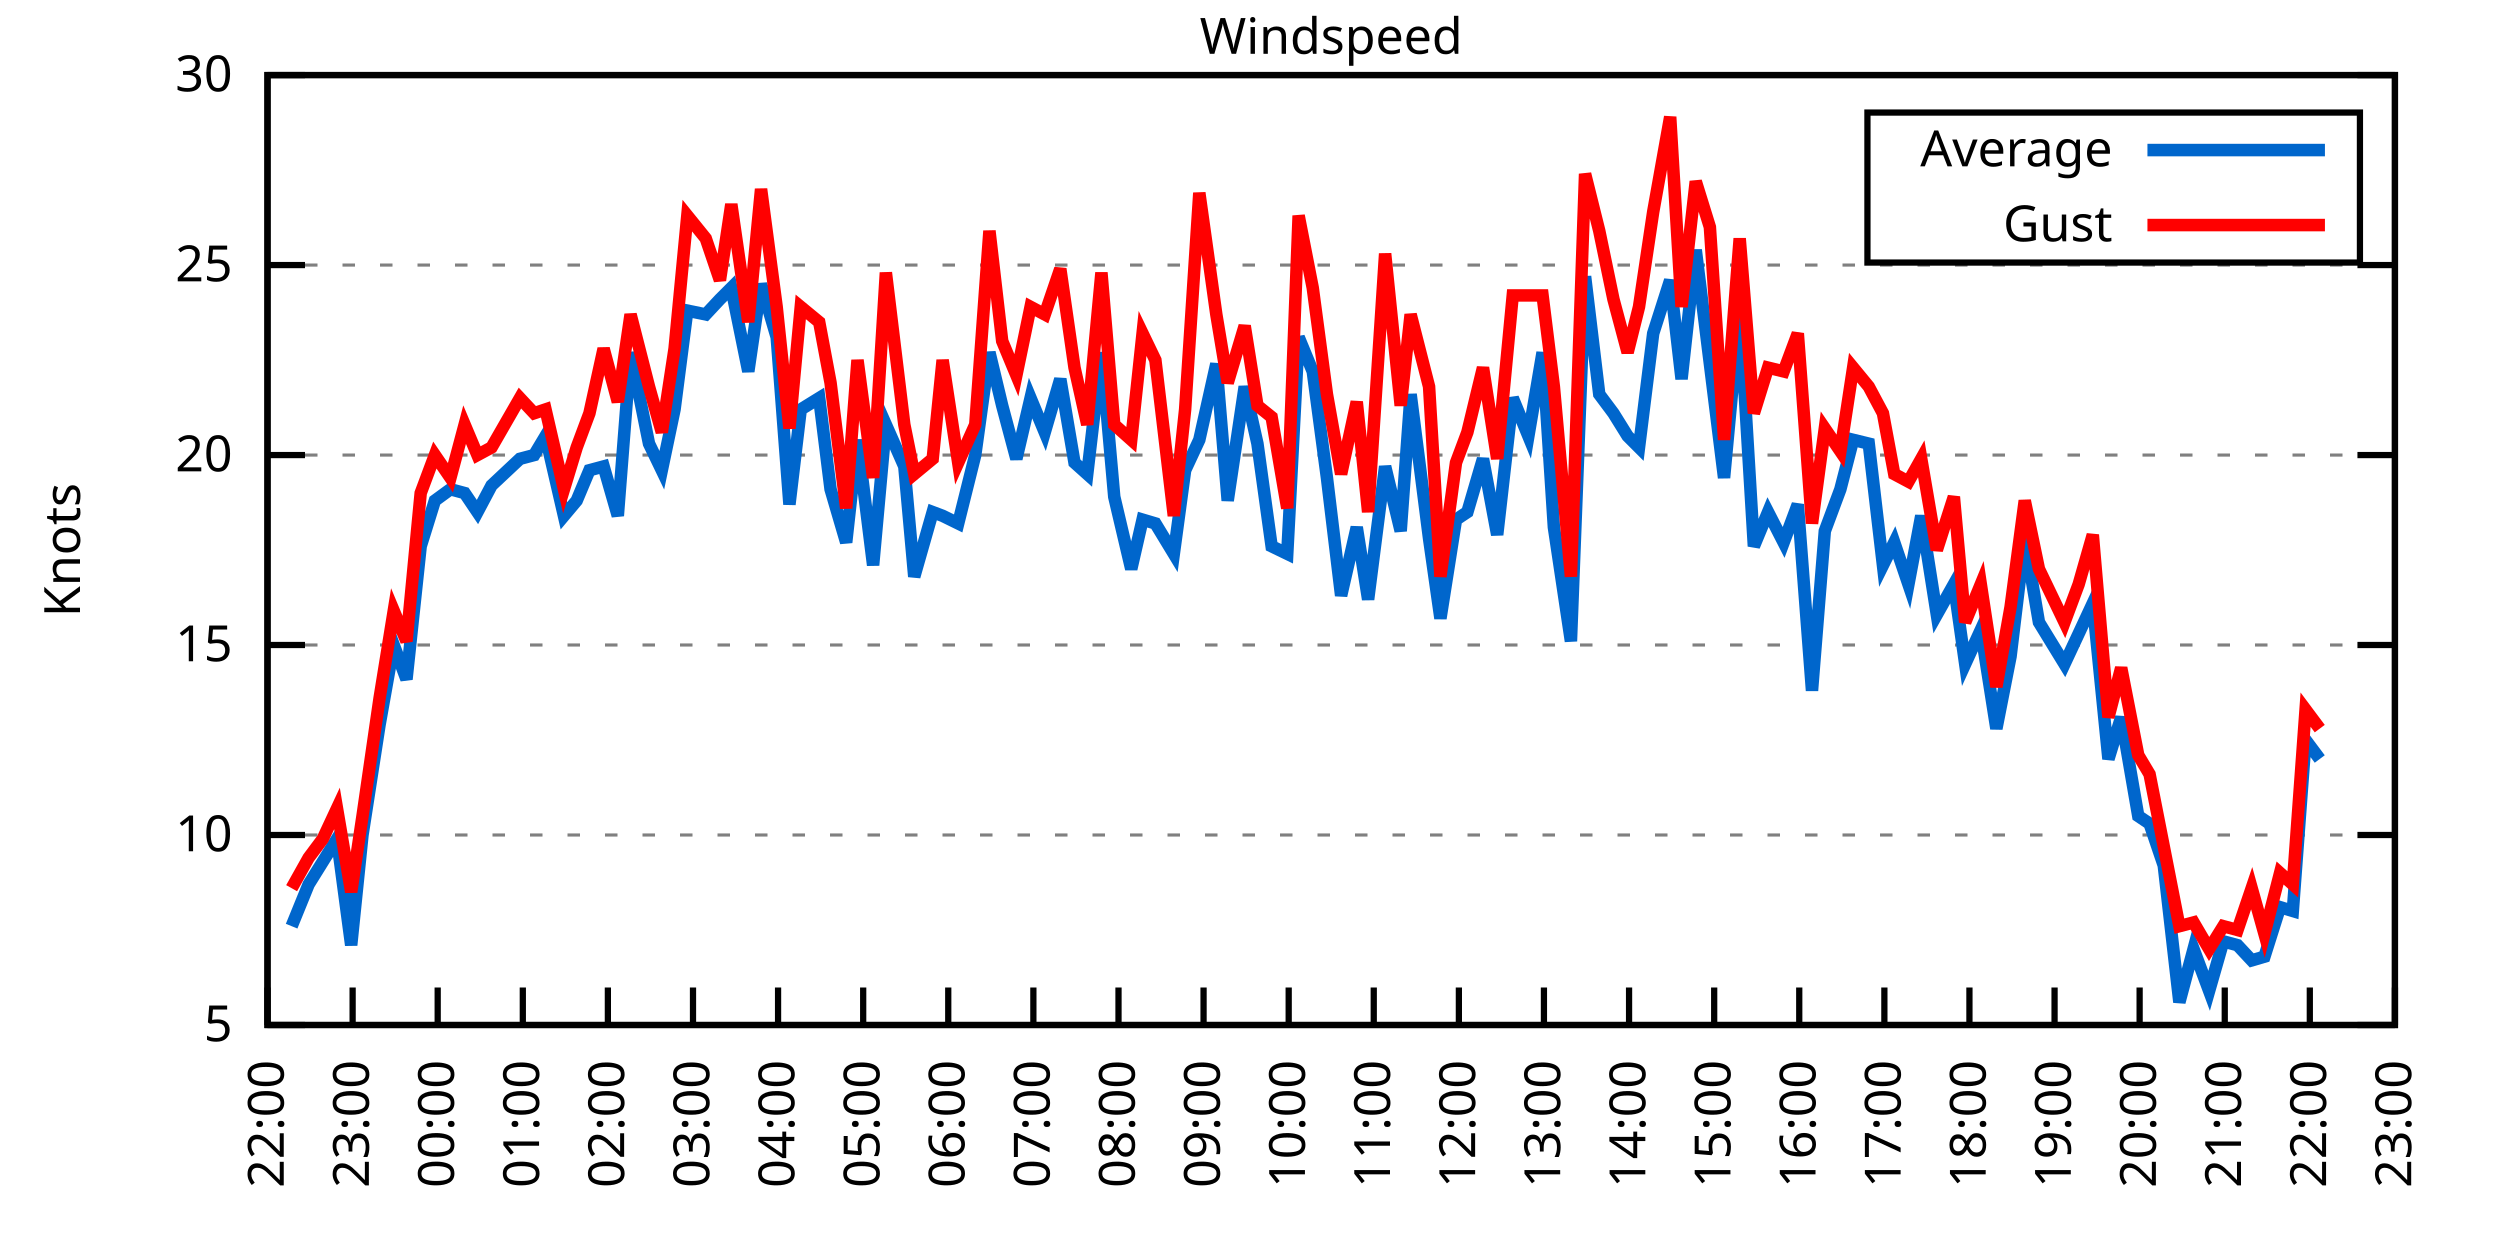
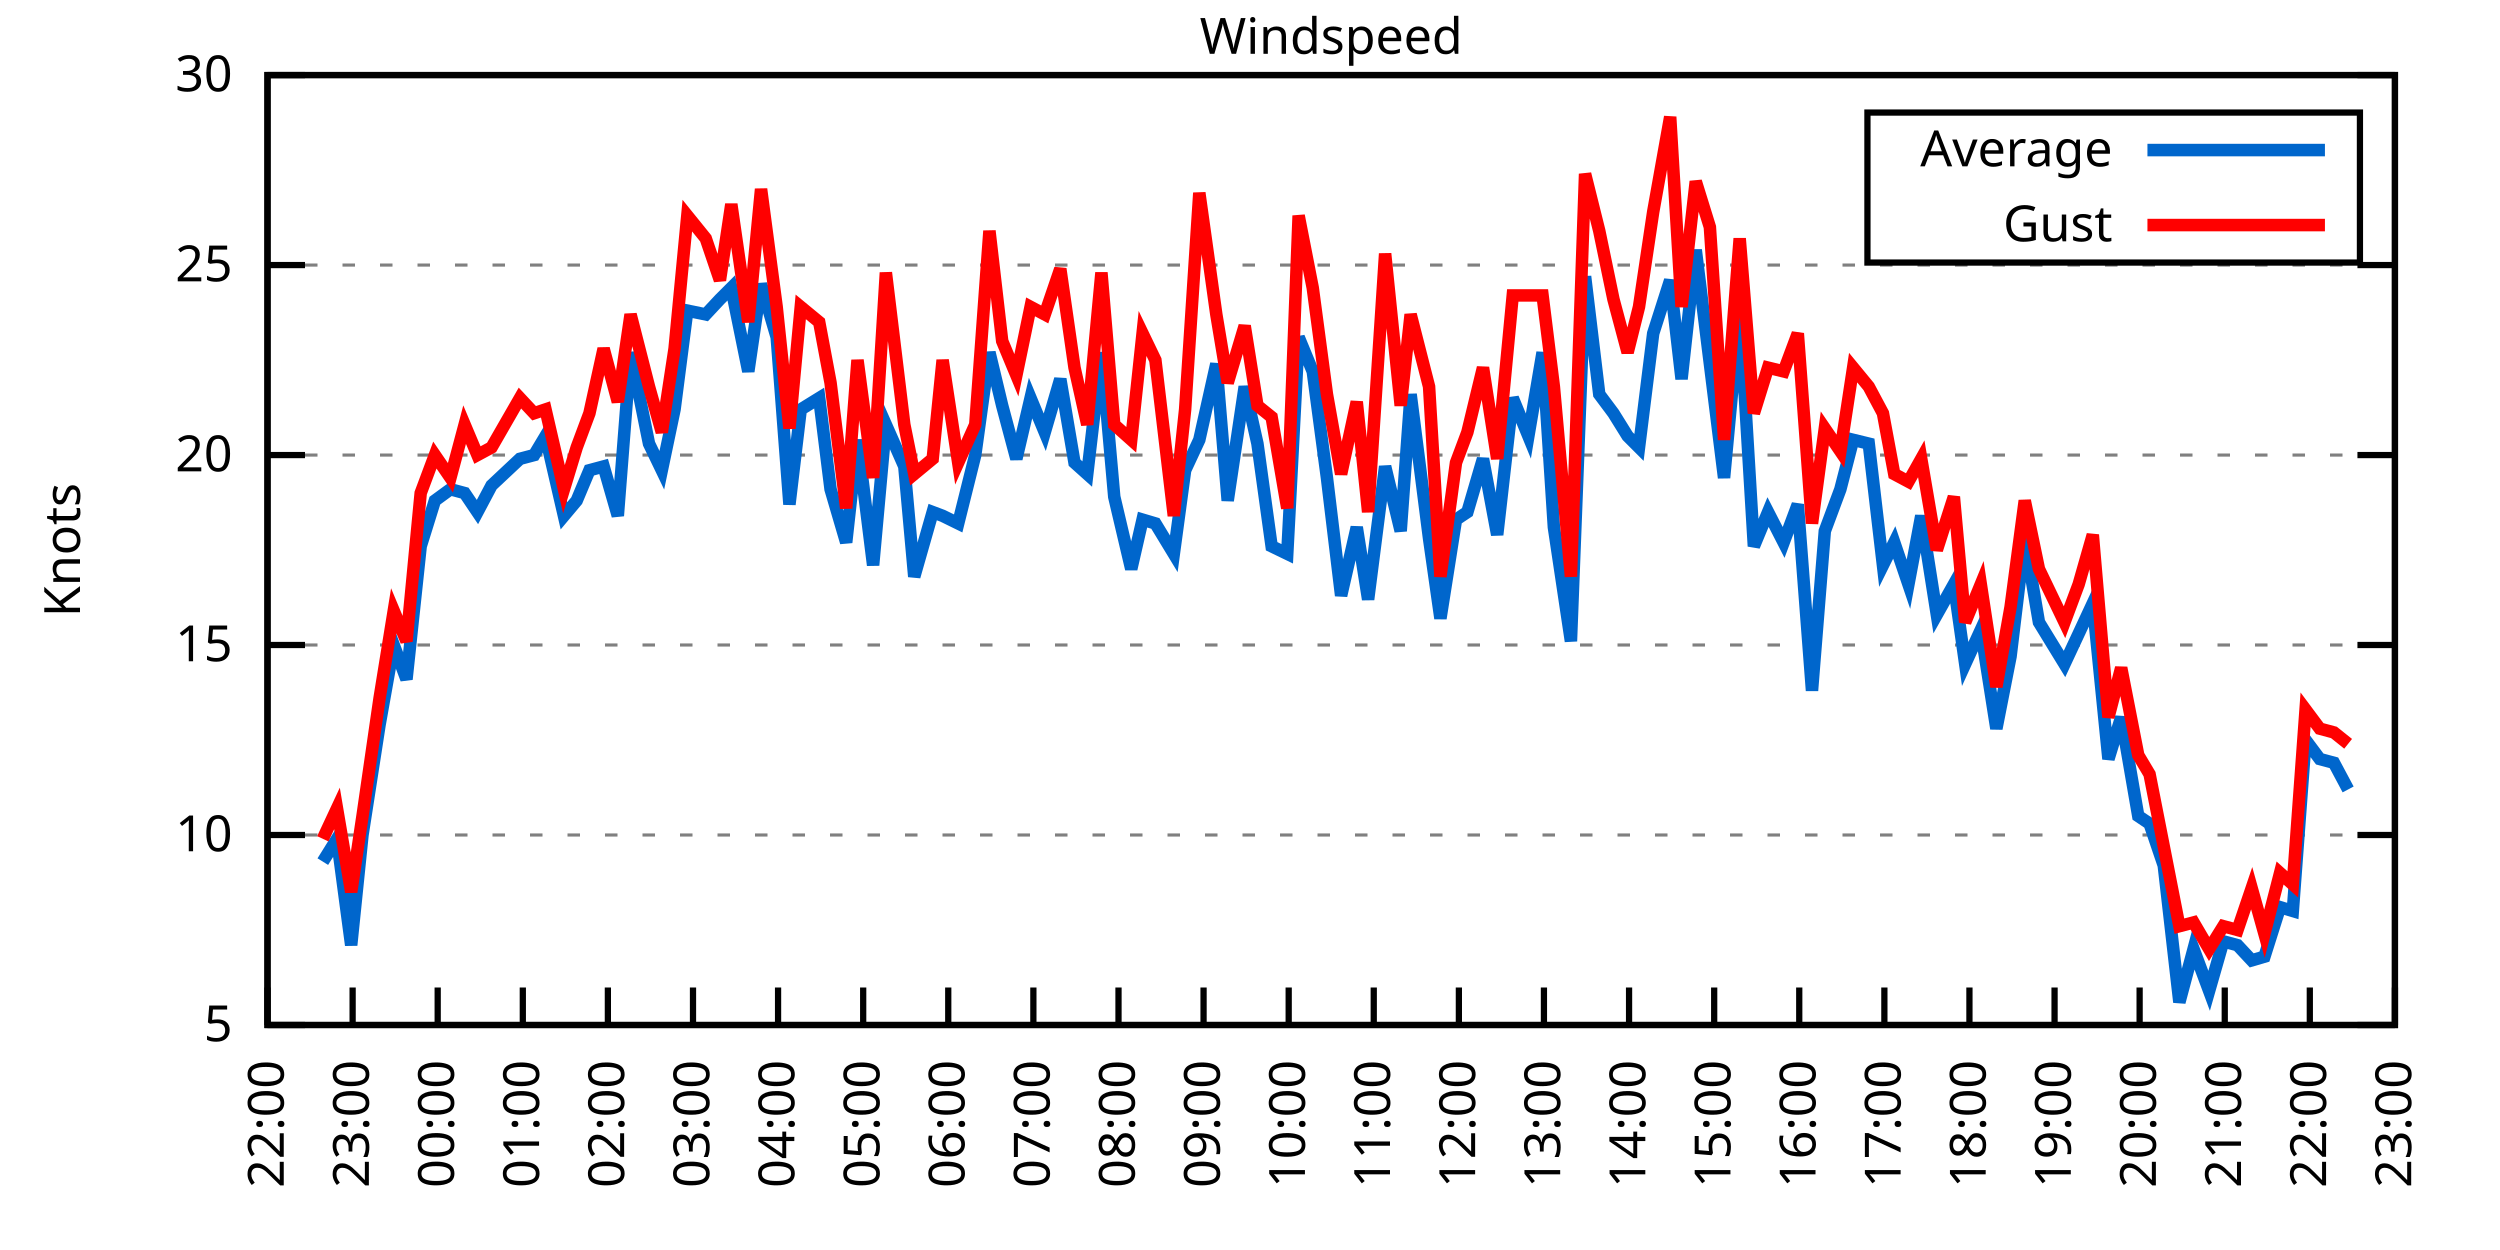
<svg xmlns="http://www.w3.org/2000/svg" xmlns:xlink="http://www.w3.org/1999/xlink" width="400" height="200" viewBox="0 0 400 200">
  <g id="gnuplot_canvas">
    <rect x="0" y="0" width="400" height="200" fill="none" />
    <defs>
      <circle id="gpDot" r="0.5" stroke-width="0.5" stroke="currentColor" />
      <path id="gpPt0" stroke-width="0.333" stroke="currentColor" d="M-1,0 h2 M0,-1 v2" />
      <path id="gpPt1" stroke-width="0.333" stroke="currentColor" d="M-1,-1 L1,1 M1,-1 L-1,1" />
      <path id="gpPt2" stroke-width="0.333" stroke="currentColor" d="M-1,0 L1,0 M0,-1 L0,1 M-1,-1 L1,1 M-1,1 L1,-1" />
      <rect id="gpPt3" stroke-width="0.333" stroke="currentColor" x="-1" y="-1" width="2" height="2" />
      <rect id="gpPt4" stroke-width="0.333" stroke="currentColor" fill="currentColor" x="-1" y="-1" width="2" height="2" />
      <circle id="gpPt5" stroke-width="0.333" stroke="currentColor" cx="0" cy="0" r="1" />
      <use xlink:href="#gpPt5" id="gpPt6" fill="currentColor" stroke="none" />
      <path id="gpPt7" stroke-width="0.333" stroke="currentColor" d="M0,-1.33 L-1.33,0.67 L1.33,0.67 z" />
      <use xlink:href="#gpPt7" id="gpPt8" fill="currentColor" stroke="none" />
      <use xlink:href="#gpPt7" id="gpPt9" stroke="currentColor" transform="rotate(180)" />
      <use xlink:href="#gpPt9" id="gpPt10" fill="currentColor" stroke="none" />
      <use xlink:href="#gpPt3" id="gpPt11" stroke="currentColor" transform="rotate(45)" />
      <use xlink:href="#gpPt11" id="gpPt12" fill="currentColor" stroke="none" />
      <path id="gpPt13" stroke-width="0.333" stroke="currentColor" d="M0,1.330 L1.265,0.411 L0.782,-1.067 L-0.782,-1.076 L-1.265,0.411 z" />
      <use xlink:href="#gpPt13" id="gpPt14" fill="currentColor" stroke="none" />
      <filter id="textbox" filterUnits="objectBoundingBox" x="0" y="0" height="1" width="1">
        <feFlood flood-color="white" flood-opacity="1" result="bgnd" />
        <feComposite in="SourceGraphic" in2="bgnd" operator="atop" />
      </filter>
      <filter id="greybox" filterUnits="objectBoundingBox" x="0" y="0" height="1" width="1">
        <feFlood flood-color="lightgrey" flood-opacity="1" result="grey" />
        <feComposite in="SourceGraphic" in2="grey" operator="atop" />
      </filter>
    </defs>
    <g fill="none" color="white" stroke="currentColor" stroke-width="1.00" stroke-linecap="butt" stroke-linejoin="miter">
</g>
    <g fill="none" color="black" stroke="currentColor" stroke-width="1.00" stroke-linecap="butt" stroke-linejoin="miter">
      <g stroke="none" shape-rendering="crispEdges">
        <polygon fill="rgb(255, 255, 255)" points="42.80,164.00 383.18,164.00 383.18,12.02 42.80,12.02 " />
      </g>
    </g>
    <g fill="none" color="black" stroke="currentColor" stroke-width="1.00" stroke-linecap="butt" stroke-linejoin="miter">
</g>
    <g fill="none" color="black" stroke="black" stroke-width="0.50" stroke-linecap="butt" stroke-linejoin="miter">
</g>
    <g fill="none" color="gray" stroke="currentColor" stroke-width="0.50" stroke-linecap="butt" stroke-linejoin="miter">
      <path stroke="gray" stroke-dasharray="2,4" class="gridline" d="M42.80,164.00 L383.19,164.00  " />
    </g>
    <g fill="none" color="gray" stroke="gray" stroke-width="1.00" stroke-linecap="butt" stroke-linejoin="miter">
</g>
    <g fill="none" color="black" stroke="currentColor" stroke-width="1.00" stroke-linecap="butt" stroke-linejoin="miter">
      <path stroke="black" d="M42.80,164.00 L48.80,164.00 M383.19,164.00 L377.19,164.00  " />
      <g transform="translate(37.20,166.60)" stroke="none" fill="black" font-family="Sans" font-size="8.00" text-anchor="end">
        <text>
          <tspan font-family="Sans"> 5</tspan>
        </text>
      </g>
    </g>
    <g fill="none" color="black" stroke="currentColor" stroke-width="1.00" stroke-linecap="butt" stroke-linejoin="miter">
</g>
    <g fill="none" color="black" stroke="black" stroke-width="0.50" stroke-linecap="butt" stroke-linejoin="miter">
</g>
    <g fill="none" color="gray" stroke="currentColor" stroke-width="0.50" stroke-linecap="butt" stroke-linejoin="miter">
      <path stroke="gray" stroke-dasharray="2,4" class="gridline" d="M42.80,133.60 L383.19,133.60  " />
    </g>
    <g fill="none" color="gray" stroke="gray" stroke-width="1.00" stroke-linecap="butt" stroke-linejoin="miter">
</g>
    <g fill="none" color="black" stroke="currentColor" stroke-width="1.00" stroke-linecap="butt" stroke-linejoin="miter">
      <path stroke="black" d="M42.80,133.60 L48.80,133.60 M383.19,133.60 L377.19,133.60  " />
      <g transform="translate(37.20,136.20)" stroke="none" fill="black" font-family="Sans" font-size="8.00" text-anchor="end">
        <text>
          <tspan font-family="Sans"> 10</tspan>
        </text>
      </g>
    </g>
    <g fill="none" color="black" stroke="currentColor" stroke-width="1.00" stroke-linecap="butt" stroke-linejoin="miter">
</g>
    <g fill="none" color="black" stroke="black" stroke-width="0.50" stroke-linecap="butt" stroke-linejoin="miter">
</g>
    <g fill="none" color="gray" stroke="currentColor" stroke-width="0.50" stroke-linecap="butt" stroke-linejoin="miter">
      <path stroke="gray" stroke-dasharray="2,4" class="gridline" d="M42.80,103.20 L383.19,103.20  " />
    </g>
    <g fill="none" color="gray" stroke="gray" stroke-width="1.00" stroke-linecap="butt" stroke-linejoin="miter">
</g>
    <g fill="none" color="black" stroke="currentColor" stroke-width="1.00" stroke-linecap="butt" stroke-linejoin="miter">
      <path stroke="black" d="M42.80,103.20 L48.80,103.20 M383.19,103.20 L377.19,103.20  " />
      <g transform="translate(37.20,105.80)" stroke="none" fill="black" font-family="Sans" font-size="8.00" text-anchor="end">
        <text>
          <tspan font-family="Sans"> 15</tspan>
        </text>
      </g>
    </g>
    <g fill="none" color="black" stroke="currentColor" stroke-width="1.00" stroke-linecap="butt" stroke-linejoin="miter">
</g>
    <g fill="none" color="black" stroke="black" stroke-width="0.50" stroke-linecap="butt" stroke-linejoin="miter">
</g>
    <g fill="none" color="gray" stroke="currentColor" stroke-width="0.50" stroke-linecap="butt" stroke-linejoin="miter">
      <path stroke="gray" stroke-dasharray="2,4" class="gridline" d="M42.80,72.81 L383.19,72.81  " />
    </g>
    <g fill="none" color="gray" stroke="gray" stroke-width="1.00" stroke-linecap="butt" stroke-linejoin="miter">
</g>
    <g fill="none" color="black" stroke="currentColor" stroke-width="1.00" stroke-linecap="butt" stroke-linejoin="miter">
      <path stroke="black" d="M42.80,72.81 L48.80,72.81 M383.19,72.81 L377.19,72.81  " />
      <g transform="translate(37.20,75.41)" stroke="none" fill="black" font-family="Sans" font-size="8.00" text-anchor="end">
        <text>
          <tspan font-family="Sans"> 20</tspan>
        </text>
      </g>
    </g>
    <g fill="none" color="black" stroke="currentColor" stroke-width="1.00" stroke-linecap="butt" stroke-linejoin="miter">
</g>
    <g fill="none" color="black" stroke="black" stroke-width="0.50" stroke-linecap="butt" stroke-linejoin="miter">
</g>
    <g fill="none" color="gray" stroke="currentColor" stroke-width="0.50" stroke-linecap="butt" stroke-linejoin="miter">
      <path stroke="gray" stroke-dasharray="2,4" class="gridline" d="M42.80,42.41 L383.19,42.41  " />
    </g>
    <g fill="none" color="gray" stroke="gray" stroke-width="1.00" stroke-linecap="butt" stroke-linejoin="miter">
</g>
    <g fill="none" color="black" stroke="currentColor" stroke-width="1.00" stroke-linecap="butt" stroke-linejoin="miter">
      <path stroke="black" d="M42.80,42.41 L48.80,42.41 M383.19,42.41 L377.19,42.41  " />
      <g transform="translate(37.20,45.01)" stroke="none" fill="black" font-family="Sans" font-size="8.00" text-anchor="end">
        <text>
          <tspan font-family="Sans"> 25</tspan>
        </text>
      </g>
    </g>
    <g fill="none" color="black" stroke="currentColor" stroke-width="1.00" stroke-linecap="butt" stroke-linejoin="miter">
</g>
    <g fill="none" color="black" stroke="black" stroke-width="0.50" stroke-linecap="butt" stroke-linejoin="miter">
</g>
    <g fill="none" color="gray" stroke="currentColor" stroke-width="0.50" stroke-linecap="butt" stroke-linejoin="miter">
      <path stroke="gray" stroke-dasharray="2,4" class="gridline" d="M42.80,12.01 L383.19,12.01  " />
    </g>
    <g fill="none" color="gray" stroke="gray" stroke-width="1.00" stroke-linecap="butt" stroke-linejoin="miter">
</g>
    <g fill="none" color="black" stroke="currentColor" stroke-width="1.00" stroke-linecap="butt" stroke-linejoin="miter">
      <path stroke="black" d="M42.80,12.01 L48.80,12.01 M383.19,12.01 L377.19,12.01  " />
      <g transform="translate(37.20,14.61)" stroke="none" fill="black" font-family="Sans" font-size="8.00" text-anchor="end">
        <text>
          <tspan font-family="Sans"> 30</tspan>
        </text>
      </g>
    </g>
    <g fill="none" color="black" stroke="currentColor" stroke-width="1.00" stroke-linecap="butt" stroke-linejoin="miter">
      <path stroke="black" d="M42.80,164.00 L42.80,158.00  " />
      <g transform="translate(45.40,169.60) rotate(270.00)" stroke="none" fill="black" font-family="Sans" font-size="8.00" text-anchor="end">
        <text>
          <tspan font-family="Sans">22:00</tspan>
        </text>
      </g>
    </g>
    <g fill="none" color="black" stroke="currentColor" stroke-width="1.00" stroke-linecap="butt" stroke-linejoin="miter">
      <path stroke="black" d="M56.42,164.00 L56.42,158.00  " />
      <g transform="translate(59.02,169.60) rotate(270.00)" stroke="none" fill="black" font-family="Sans" font-size="8.00" text-anchor="end">
        <text>
          <tspan font-family="Sans">23:00</tspan>
        </text>
      </g>
    </g>
    <g fill="none" color="black" stroke="currentColor" stroke-width="1.00" stroke-linecap="butt" stroke-linejoin="miter">
      <path stroke="black" d="M70.03,164.00 L70.03,158.00  " />
      <g transform="translate(72.63,169.60) rotate(270.00)" stroke="none" fill="black" font-family="Sans" font-size="8.00" text-anchor="end">
        <text>
          <tspan font-family="Sans">00:00</tspan>
        </text>
      </g>
    </g>
    <g fill="none" color="black" stroke="currentColor" stroke-width="1.00" stroke-linecap="butt" stroke-linejoin="miter">
      <path stroke="black" d="M83.65,164.00 L83.65,158.00  " />
      <g transform="translate(86.25,169.60) rotate(270.00)" stroke="none" fill="black" font-family="Sans" font-size="8.00" text-anchor="end">
        <text>
          <tspan font-family="Sans">01:00</tspan>
        </text>
      </g>
    </g>
    <g fill="none" color="black" stroke="currentColor" stroke-width="1.00" stroke-linecap="butt" stroke-linejoin="miter">
      <path stroke="black" d="M97.26,164.00 L97.26,158.00  " />
      <g transform="translate(99.86,169.60) rotate(270.00)" stroke="none" fill="black" font-family="Sans" font-size="8.00" text-anchor="end">
        <text>
          <tspan font-family="Sans">02:00</tspan>
        </text>
      </g>
    </g>
    <g fill="none" color="black" stroke="currentColor" stroke-width="1.00" stroke-linecap="butt" stroke-linejoin="miter">
      <path stroke="black" d="M110.88,164.00 L110.88,158.00  " />
      <g transform="translate(113.48,169.60) rotate(270.00)" stroke="none" fill="black" font-family="Sans" font-size="8.00" text-anchor="end">
        <text>
          <tspan font-family="Sans">03:00</tspan>
        </text>
      </g>
    </g>
    <g fill="none" color="black" stroke="currentColor" stroke-width="1.00" stroke-linecap="butt" stroke-linejoin="miter">
      <path stroke="black" d="M124.49,164.00 L124.49,158.00  " />
      <g transform="translate(127.09,169.60) rotate(270.00)" stroke="none" fill="black" font-family="Sans" font-size="8.00" text-anchor="end">
        <text>
          <tspan font-family="Sans">04:00</tspan>
        </text>
      </g>
    </g>
    <g fill="none" color="black" stroke="currentColor" stroke-width="1.00" stroke-linecap="butt" stroke-linejoin="miter">
      <path stroke="black" d="M138.11,164.00 L138.11,158.00  " />
      <g transform="translate(140.71,169.60) rotate(270.00)" stroke="none" fill="black" font-family="Sans" font-size="8.00" text-anchor="end">
        <text>
          <tspan font-family="Sans">05:00</tspan>
        </text>
      </g>
    </g>
    <g fill="none" color="black" stroke="currentColor" stroke-width="1.00" stroke-linecap="butt" stroke-linejoin="miter">
      <path stroke="black" d="M151.72,164.00 L151.72,158.00  " />
      <g transform="translate(154.32,169.60) rotate(270.00)" stroke="none" fill="black" font-family="Sans" font-size="8.00" text-anchor="end">
        <text>
          <tspan font-family="Sans">06:00</tspan>
        </text>
      </g>
    </g>
    <g fill="none" color="black" stroke="currentColor" stroke-width="1.00" stroke-linecap="butt" stroke-linejoin="miter">
      <path stroke="black" d="M165.34,164.00 L165.34,158.00  " />
      <g transform="translate(167.94,169.60) rotate(270.00)" stroke="none" fill="black" font-family="Sans" font-size="8.00" text-anchor="end">
        <text>
          <tspan font-family="Sans">07:00</tspan>
        </text>
      </g>
    </g>
    <g fill="none" color="black" stroke="currentColor" stroke-width="1.00" stroke-linecap="butt" stroke-linejoin="miter">
      <path stroke="black" d="M178.96,164.00 L178.96,158.00  " />
      <g transform="translate(181.56,169.60) rotate(270.00)" stroke="none" fill="black" font-family="Sans" font-size="8.00" text-anchor="end">
        <text>
          <tspan font-family="Sans">08:00</tspan>
        </text>
      </g>
    </g>
    <g fill="none" color="black" stroke="currentColor" stroke-width="1.00" stroke-linecap="butt" stroke-linejoin="miter">
      <path stroke="black" d="M192.57,164.00 L192.57,158.00  " />
      <g transform="translate(195.17,169.60) rotate(270.00)" stroke="none" fill="black" font-family="Sans" font-size="8.00" text-anchor="end">
        <text>
          <tspan font-family="Sans">09:00</tspan>
        </text>
      </g>
    </g>
    <g fill="none" color="black" stroke="currentColor" stroke-width="1.00" stroke-linecap="butt" stroke-linejoin="miter">
      <path stroke="black" d="M206.19,164.00 L206.19,158.00  " />
      <g transform="translate(208.79,169.60) rotate(270.00)" stroke="none" fill="black" font-family="Sans" font-size="8.00" text-anchor="end">
        <text>
          <tspan font-family="Sans">10:00</tspan>
        </text>
      </g>
    </g>
    <g fill="none" color="black" stroke="currentColor" stroke-width="1.00" stroke-linecap="butt" stroke-linejoin="miter">
      <path stroke="black" d="M219.80,164.00 L219.80,158.00  " />
      <g transform="translate(222.40,169.60) rotate(270.00)" stroke="none" fill="black" font-family="Sans" font-size="8.00" text-anchor="end">
        <text>
          <tspan font-family="Sans">11:00</tspan>
        </text>
      </g>
    </g>
    <g fill="none" color="black" stroke="currentColor" stroke-width="1.00" stroke-linecap="butt" stroke-linejoin="miter">
      <path stroke="black" d="M233.42,164.00 L233.42,158.00  " />
      <g transform="translate(236.02,169.60) rotate(270.00)" stroke="none" fill="black" font-family="Sans" font-size="8.00" text-anchor="end">
        <text>
          <tspan font-family="Sans">12:00</tspan>
        </text>
      </g>
    </g>
    <g fill="none" color="black" stroke="currentColor" stroke-width="1.00" stroke-linecap="butt" stroke-linejoin="miter">
      <path stroke="black" d="M247.03,164.00 L247.03,158.00  " />
      <g transform="translate(249.63,169.60) rotate(270.00)" stroke="none" fill="black" font-family="Sans" font-size="8.00" text-anchor="end">
        <text>
          <tspan font-family="Sans">13:00</tspan>
        </text>
      </g>
    </g>
    <g fill="none" color="black" stroke="currentColor" stroke-width="1.00" stroke-linecap="butt" stroke-linejoin="miter">
      <path stroke="black" d="M260.65,164.00 L260.65,158.00  " />
      <g transform="translate(263.25,169.60) rotate(270.00)" stroke="none" fill="black" font-family="Sans" font-size="8.00" text-anchor="end">
        <text>
          <tspan font-family="Sans">14:00</tspan>
        </text>
      </g>
    </g>
    <g fill="none" color="black" stroke="currentColor" stroke-width="1.00" stroke-linecap="butt" stroke-linejoin="miter">
      <path stroke="black" d="M274.27,164.00 L274.27,158.00  " />
      <g transform="translate(276.87,169.60) rotate(270.00)" stroke="none" fill="black" font-family="Sans" font-size="8.00" text-anchor="end">
        <text>
          <tspan font-family="Sans">15:00</tspan>
        </text>
      </g>
    </g>
    <g fill="none" color="black" stroke="currentColor" stroke-width="1.00" stroke-linecap="butt" stroke-linejoin="miter">
      <path stroke="black" d="M287.88,164.00 L287.88,158.00  " />
      <g transform="translate(290.48,169.60) rotate(270.00)" stroke="none" fill="black" font-family="Sans" font-size="8.00" text-anchor="end">
        <text>
          <tspan font-family="Sans">16:00</tspan>
        </text>
      </g>
    </g>
    <g fill="none" color="black" stroke="currentColor" stroke-width="1.00" stroke-linecap="butt" stroke-linejoin="miter">
      <path stroke="black" d="M301.50,164.00 L301.50,158.00  " />
      <g transform="translate(304.10,169.60) rotate(270.00)" stroke="none" fill="black" font-family="Sans" font-size="8.00" text-anchor="end">
        <text>
          <tspan font-family="Sans">17:00</tspan>
        </text>
      </g>
    </g>
    <g fill="none" color="black" stroke="currentColor" stroke-width="1.00" stroke-linecap="butt" stroke-linejoin="miter">
      <path stroke="black" d="M315.11,164.00 L315.11,158.00  " />
      <g transform="translate(317.71,169.60) rotate(270.00)" stroke="none" fill="black" font-family="Sans" font-size="8.00" text-anchor="end">
        <text>
          <tspan font-family="Sans">18:00</tspan>
        </text>
      </g>
    </g>
    <g fill="none" color="black" stroke="currentColor" stroke-width="1.00" stroke-linecap="butt" stroke-linejoin="miter">
      <path stroke="black" d="M328.73,164.00 L328.73,158.00  " />
      <g transform="translate(331.33,169.60) rotate(270.00)" stroke="none" fill="black" font-family="Sans" font-size="8.00" text-anchor="end">
        <text>
          <tspan font-family="Sans">19:00</tspan>
        </text>
      </g>
    </g>
    <g fill="none" color="black" stroke="currentColor" stroke-width="1.00" stroke-linecap="butt" stroke-linejoin="miter">
      <path stroke="black" d="M342.34,164.00 L342.34,158.00  " />
      <g transform="translate(344.94,169.60) rotate(270.00)" stroke="none" fill="black" font-family="Sans" font-size="8.00" text-anchor="end">
        <text>
          <tspan font-family="Sans">20:00</tspan>
        </text>
      </g>
    </g>
    <g fill="none" color="black" stroke="currentColor" stroke-width="1.00" stroke-linecap="butt" stroke-linejoin="miter">
      <path stroke="black" d="M355.96,164.00 L355.96,158.00  " />
      <g transform="translate(358.56,169.60) rotate(270.00)" stroke="none" fill="black" font-family="Sans" font-size="8.00" text-anchor="end">
        <text>
          <tspan font-family="Sans">21:00</tspan>
        </text>
      </g>
    </g>
    <g fill="none" color="black" stroke="currentColor" stroke-width="1.00" stroke-linecap="butt" stroke-linejoin="miter">
      <path stroke="black" d="M369.57,164.00 L369.57,158.00  " />
      <g transform="translate(372.17,169.60) rotate(270.00)" stroke="none" fill="black" font-family="Sans" font-size="8.00" text-anchor="end">
        <text>
          <tspan font-family="Sans">22:00</tspan>
        </text>
      </g>
    </g>
    <g fill="none" color="black" stroke="currentColor" stroke-width="1.00" stroke-linecap="butt" stroke-linejoin="miter">
      <path stroke="black" d="M383.19,164.00 L383.19,158.00  " />
      <g transform="translate(385.79,169.60) rotate(270.00)" stroke="none" fill="black" font-family="Sans" font-size="8.00" text-anchor="end">
        <text>
          <tspan font-family="Sans">23:00</tspan>
        </text>
      </g>
    </g>
    <g fill="none" color="black" stroke="currentColor" stroke-width="1.00" stroke-linecap="butt" stroke-linejoin="miter">
</g>
    <g fill="none" color="black" stroke="currentColor" stroke-width="1.00" stroke-linecap="butt" stroke-linejoin="miter">
      <path stroke="black" d="M42.80,12.01 L42.80,164.00 L383.19,164.00 L383.19,12.01 L42.80,12.01 Z  " />
    </g>
    <g fill="none" color="black" stroke="currentColor" stroke-width="1.00" stroke-linecap="butt" stroke-linejoin="miter">
</g>
    <g fill="none" color="black" stroke="currentColor" stroke-width="1.00" stroke-linecap="butt" stroke-linejoin="miter">
      <path stroke="black" d="M298.79,42.01 L298.79,18.01 L377.59,18.01 L377.59,42.01 L298.79,42.01 Z  " />
    </g>
    <g id="Windspeed_plot_1">
      <g fill="none" color="white" stroke="black" stroke-width="2.00" stroke-linecap="butt" stroke-linejoin="miter">
</g>
      <g fill="none" color="black" stroke="currentColor" stroke-width="2.00" stroke-linecap="butt" stroke-linejoin="miter">
        <g transform="translate(337.99,26.61)" stroke="none" fill="black" font-family="Sans" font-size="8.00" text-anchor="end">
          <text>
            <tspan font-family="Sans">Average</tspan>
          </text>
        </g>
      </g>
      <g fill="none" color="black" stroke="currentColor" stroke-width="2.00" stroke-linecap="butt" stroke-linejoin="miter">
-         <path stroke="rgb(  0, 102, 204)" d="M343.59,24.01 L371.99,24.01 M46.66,148.19 L49.38,141.51 L51.65,137.86 L53.92,134.21 L56.19,151.23 L58.00,133.60   L60.73,115.97 L63.00,103.20 L65.04,108.68 L67.31,87.40 L69.58,80.10 L72.07,78.28 L74.34,78.89 L76.39,81.93   L78.65,77.67 L83.19,73.41 L85.46,72.81 L87.28,69.77 L90.23,82.53 L92.27,80.10 L94.31,75.24 L96.58,74.63   L98.85,82.53 L100.89,56.39 L103.84,70.98 L105.89,75.24 L107.93,65.51 L109.97,49.70 L112.92,50.31 L115.19,47.88   L117.01,46.06 L119.73,59.43 L121.77,45.45 L124.27,53.96 L126.31,80.71 L128.12,65.51 L131.07,63.69 L132.89,78.28   L135.39,86.79 L137.20,70.37 L139.70,90.44 L141.74,67.94 L144.69,74.63 L146.28,92.26 L149.23,81.93 L150.82,82.53   L153.31,83.75 L156.04,72.81 L158.31,56.39 L160.35,64.90 L162.62,73.41 L164.89,63.69 L167.16,69.16 L169.65,60.65   L171.92,74.02 L173.96,75.85 L176.23,56.39 L178.28,79.49 L181.00,91.04 L182.81,83.14 L184.86,83.75 L187.81,88.61   L189.62,75.24 L191.89,70.37 L194.61,58.21 L196.43,80.10 L199.15,61.86 L201.19,70.98 L203.46,87.40 L205.96,88.61   L207.78,53.96 L210.04,59.43 L212.31,76.45 L214.58,95.30 L217.08,84.36 L218.90,95.91 L221.62,74.63 L224.11,84.97   L225.70,63.08 L228.65,86.18 L230.47,98.95 L232.96,83.14 L234.78,81.93 L237.28,73.41 L239.55,85.57 L242.04,63.69   L244.54,69.77 L246.81,56.39 L248.62,84.36 L251.35,102.60 L253.61,44.23 L255.88,63.08 L258.15,66.12 L260.42,69.77   L262.24,71.59 L264.51,53.35 L267.23,44.84 L269.05,60.65 L271.32,39.98 L273.58,58.21 L275.85,76.45 L278.35,49.70   L280.62,87.40 L282.89,81.93 L285.38,86.79 L287.65,80.71 L289.92,110.50 L291.97,84.97 L294.46,78.28 L296.50,70.37   L299.00,70.98 L301.27,90.44 L303.08,86.79 L305.35,93.48 L307.40,82.53 L309.89,98.34 L312.62,93.48 L314.43,106.24   L316.93,100.77 L319.42,116.58 L321.69,105.03 L323.96,86.18 L326.23,99.56 L330.32,106.24 L332.59,101.38 L334.85,96.52   L337.35,121.44 L339.39,114.76 L342.12,130.56 L343.93,131.78 L346.20,138.47 L348.70,160.35 L350.97,151.84 L353.46,158.53   L355.73,150.62 L358.00,151.23 L360.27,153.66 L362.31,153.06 L364.81,145.15 L366.85,145.76 L368.89,118.40 L371.16,121.44    " />
+         <path stroke="rgb(  0, 102, 204)" d="M343.59,24.01 L371.99,24.01 M51.65,137.86 L53.92,134.21 L56.19,151.23 L58.00,133.60 L60.73,115.97 L63.00,103.20   L65.04,108.68 L67.31,87.40 L69.58,80.10 L72.07,78.28 L74.34,78.89 L76.39,81.93 L78.65,77.67 L83.19,73.41   L85.46,72.81 L87.28,69.77 L90.23,82.53 L92.27,80.10 L94.31,75.24 L96.58,74.63 L98.85,82.53 L100.89,56.39   L103.84,70.98 L105.89,75.24 L107.93,65.51 L109.97,49.70 L112.92,50.31 L115.19,47.88 L117.01,46.06 L119.73,59.43   L121.77,45.45 L124.27,53.96 L126.31,80.71 L128.12,65.51 L131.07,63.69 L132.89,78.28 L135.39,86.79 L137.20,70.37   L139.70,90.44 L141.74,67.94 L144.69,74.63 L146.28,92.26 L149.23,81.93 L150.82,82.53 L153.31,83.75 L156.04,72.81   L158.31,56.39 L160.35,64.90 L162.62,73.41 L164.89,63.69 L167.16,69.16 L169.65,60.65 L171.92,74.02 L173.96,75.85   L176.23,56.39 L178.28,79.49 L181.00,91.04 L182.81,83.14 L184.86,83.75 L187.81,88.61 L189.62,75.24 L191.89,70.37   L194.61,58.21 L196.43,80.10 L199.15,61.86 L201.19,70.98 L203.46,87.40 L205.96,88.61 L207.78,53.96 L210.04,59.43   L212.31,76.45 L214.58,95.30 L217.08,84.36 L218.90,95.91 L221.62,74.63 L224.11,84.97 L225.70,63.08 L228.65,86.18   L230.47,98.95 L232.96,83.14 L234.78,81.93 L237.28,73.41 L239.55,85.57 L242.04,63.69 L244.54,69.77 L246.81,56.39   L248.62,84.36 L251.35,102.60 L253.61,44.23 L255.88,63.08 L258.15,66.12 L260.42,69.77 L262.24,71.59 L264.51,53.35   L267.23,44.84 L269.05,60.65 L271.32,39.98 L273.58,58.21 L275.85,76.45 L278.35,49.70 L280.62,87.40 L282.89,81.93   L285.38,86.79 L287.65,80.71 L289.92,110.50 L291.97,84.97 L294.46,78.28 L296.50,70.37 L299.00,70.98 L301.27,90.44   L303.08,86.79 L305.35,93.48 L307.40,82.53 L309.89,98.34 L312.62,93.48 L314.43,106.24 L316.93,100.77 L319.42,116.58   L321.69,105.03 L323.96,86.18 L326.23,99.56 L330.32,106.24 L332.59,101.38 L334.85,96.52 L337.35,121.44 L339.39,114.76   L342.12,130.56 L343.93,131.78 L346.20,138.47 L348.70,160.35 L350.97,151.84 L353.46,158.53 L355.73,150.62 L358.00,151.23   L360.27,153.66 L362.31,153.06 L364.81,145.15 L366.85,145.76 L368.89,118.40 L371.16,121.44 L373.43,122.05 L375.70,126.31    " />
      </g>
    </g>
    <g id="Windspeed_plot_2">
      <g fill="none" color="black" stroke="currentColor" stroke-width="2.00" stroke-linecap="butt" stroke-linejoin="miter">
        <g transform="translate(337.99,38.61)" stroke="none" fill="black" font-family="Sans" font-size="8.00" text-anchor="end">
          <text>
            <tspan font-family="Sans">Gust</tspan>
          </text>
        </g>
      </g>
      <g fill="none" color="black" stroke="currentColor" stroke-width="2.00" stroke-linecap="butt" stroke-linejoin="miter">
-         <path stroke="rgb(255,   0,   0)" d="M343.59,36.01 L371.99,36.01 M46.66,142.11 L49.38,137.25 L51.65,134.21 L53.92,129.35 L56.19,142.72 L58.00,130.56   L60.73,111.72 L63.00,97.73 L65.04,102.60 L67.31,78.89 L69.58,72.81 L72.07,76.45 L74.34,67.94 L76.39,72.81   L78.65,71.59 L83.19,63.69 L85.46,66.12 L87.28,65.51 L90.23,78.28 L92.27,71.59 L94.31,66.12 L96.58,55.78   L98.85,64.29 L100.89,50.31 L103.84,61.86 L105.89,69.16 L107.93,55.78 L109.97,34.50 L112.92,38.15 L115.19,44.84   L117.01,32.68 L119.73,51.53 L121.77,30.25 L124.27,49.10 L126.31,68.55 L128.12,49.10 L131.07,51.53 L132.89,61.25   L135.39,81.32 L137.20,57.61 L139.70,76.45 L141.74,43.62 L144.69,67.94 L146.28,75.85 L149.23,73.41 L150.82,57.61   L153.31,74.02 L156.04,67.94 L158.31,36.94 L160.35,54.57 L162.62,60.04 L164.89,49.10 L167.16,50.31 L169.65,43.02   L171.92,58.82 L173.96,67.94 L176.23,43.62 L178.28,67.94 L181.00,70.37 L182.81,53.35 L184.86,57.61 L187.81,82.53   L189.62,65.51 L191.89,30.86 L194.61,50.31 L196.43,61.25 L199.15,52.14 L201.19,64.90 L203.46,66.73 L205.96,81.32   L207.78,34.50 L210.04,46.06 L212.31,63.08 L214.58,75.85 L217.08,64.29 L218.90,81.93 L221.62,40.58 L224.11,64.90   L225.70,50.31 L228.65,61.86 L230.47,92.26 L232.96,74.02 L234.78,69.16 L237.28,58.82 L239.55,73.41 L242.04,47.27   L244.54,47.27 L246.81,47.27 L248.62,61.86 L251.35,92.26 L253.61,27.82 L255.88,36.94 L258.15,47.88 L260.42,56.39   L262.24,49.10 L264.51,33.90 L267.23,18.70 L269.05,49.10 L271.32,29.03 L273.58,36.33 L275.85,70.37 L278.35,38.15   L280.62,66.12 L282.89,58.82 L285.38,59.43 L287.65,53.35 L289.92,83.75 L291.97,68.55 L294.46,72.20 L296.50,58.82   L299.00,61.86 L301.27,66.12 L303.08,75.85 L305.35,77.06 L307.40,73.41 L309.89,88.00 L312.62,79.49 L314.43,99.56   L316.93,93.48 L319.42,109.89 L321.69,97.12 L323.96,80.10 L326.23,91.04 L330.32,99.56 L332.59,93.48 L334.85,85.57   L337.35,114.76 L339.39,106.85 L342.12,120.83 L343.93,123.87 L346.20,135.43 L348.70,148.19 L350.97,147.59 L353.46,151.84   L355.73,148.19 L358.00,148.80 L360.27,142.11 L362.31,149.41 L364.81,139.68 L366.85,141.51 L368.89,113.54 L371.16,116.58    " />
+         <path stroke="rgb(255,   0,   0)" d="M343.59,36.01 L371.99,36.01 M51.65,134.21 L53.92,129.35 L56.19,142.72 L58.00,130.56 L60.73,111.72 L63.00,97.73   L65.04,102.60 L67.31,78.89 L69.58,72.81 L72.07,76.45 L74.34,67.94 L76.39,72.81 L78.65,71.59 L83.19,63.69   L85.46,66.12 L87.28,65.51 L90.23,78.28 L92.27,71.59 L94.31,66.12 L96.58,55.78 L98.85,64.29 L100.89,50.31   L103.84,61.86 L105.89,69.16 L107.93,55.78 L109.97,34.50 L112.92,38.15 L115.19,44.84 L117.01,32.68 L119.73,51.53   L121.77,30.25 L124.27,49.10 L126.31,68.55 L128.12,49.10 L131.07,51.53 L132.89,61.25 L135.39,81.32 L137.20,57.61   L139.70,76.45 L141.74,43.62 L144.69,67.94 L146.28,75.85 L149.23,73.41 L150.82,57.61 L153.31,74.02 L156.04,67.94   L158.31,36.94 L160.35,54.57 L162.62,60.04 L164.89,49.10 L167.16,50.31 L169.65,43.02 L171.92,58.82 L173.96,67.94   L176.23,43.62 L178.28,67.94 L181.00,70.37 L182.81,53.35 L184.86,57.61 L187.81,82.53 L189.62,65.51 L191.89,30.86   L194.61,50.31 L196.43,61.25 L199.15,52.14 L201.19,64.90 L203.46,66.73 L205.96,81.32 L207.78,34.50 L210.04,46.06   L212.31,63.08 L214.58,75.85 L217.08,64.29 L218.90,81.93 L221.62,40.58 L224.11,64.90 L225.70,50.31 L228.65,61.86   L230.47,92.26 L232.96,74.02 L234.78,69.16 L237.28,58.82 L239.55,73.41 L242.04,47.27 L244.54,47.27 L246.81,47.27   L248.62,61.86 L251.35,92.26 L253.61,27.82 L255.88,36.94 L258.15,47.88 L260.42,56.39 L262.24,49.10 L264.51,33.90   L267.23,18.70 L269.05,49.10 L271.32,29.03 L273.58,36.33 L275.85,70.37 L278.35,38.15 L280.62,66.12 L282.89,58.82   L285.38,59.43 L287.65,53.35 L289.92,83.75 L291.97,68.55 L294.46,72.20 L296.50,58.82 L299.00,61.86 L301.27,66.12   L303.08,75.85 L305.35,77.06 L307.40,73.41 L309.89,88.00 L312.62,79.49 L314.43,99.56 L316.93,93.48 L319.42,109.89   L321.69,97.12 L323.96,80.10 L326.23,91.04 L330.32,99.56 L332.59,93.48 L334.85,85.57 L337.35,114.76 L339.39,106.85   L342.12,120.83 L343.93,123.87 L346.20,135.43 L348.70,148.19 L350.97,147.59 L353.46,151.84 L355.73,148.19 L358.00,148.80   L360.27,142.11 L362.31,149.41 L364.81,139.68 L366.85,141.51 L368.89,113.54 L371.16,116.58 L373.43,117.19 L375.70,119.01    " />
      </g>
    </g>
    <g fill="none" color="black" stroke="currentColor" stroke-width="2.00" stroke-linecap="butt" stroke-linejoin="miter">
</g>
    <g fill="none" color="black" stroke="black" stroke-width="1.00" stroke-linecap="butt" stroke-linejoin="miter">
</g>
    <g fill="none" color="black" stroke="currentColor" stroke-width="1.00" stroke-linecap="butt" stroke-linejoin="miter">
      <path stroke="black" d="M42.80,12.01 L42.80,164.00 L383.19,164.00 L383.19,12.01 L42.80,12.01 Z  " />
      <g transform="translate(12.80,88.01) rotate(270.00)" stroke="none" fill="black" font-family="Sans" font-size="8.00" text-anchor="middle">
        <text>
          <tspan font-family="Sans">Knots</tspan>
        </text>
      </g>
    </g>
    <g fill="none" color="black" stroke="currentColor" stroke-width="1.00" stroke-linecap="butt" stroke-linejoin="miter">
</g>
    <g fill="none" color="black" stroke="currentColor" stroke-width="1.00" stroke-linecap="butt" stroke-linejoin="miter">
      <g transform="translate(212.99,8.61)" stroke="none" fill="black" font-family="Sans" font-size="8.00" text-anchor="middle">
        <text>
          <tspan font-family="Sans">Windspeed</tspan>
        </text>
      </g>
    </g>
    <g fill="none" color="black" stroke="currentColor" stroke-width="1.00" stroke-linecap="butt" stroke-linejoin="miter">
</g>
  </g>
</svg>
